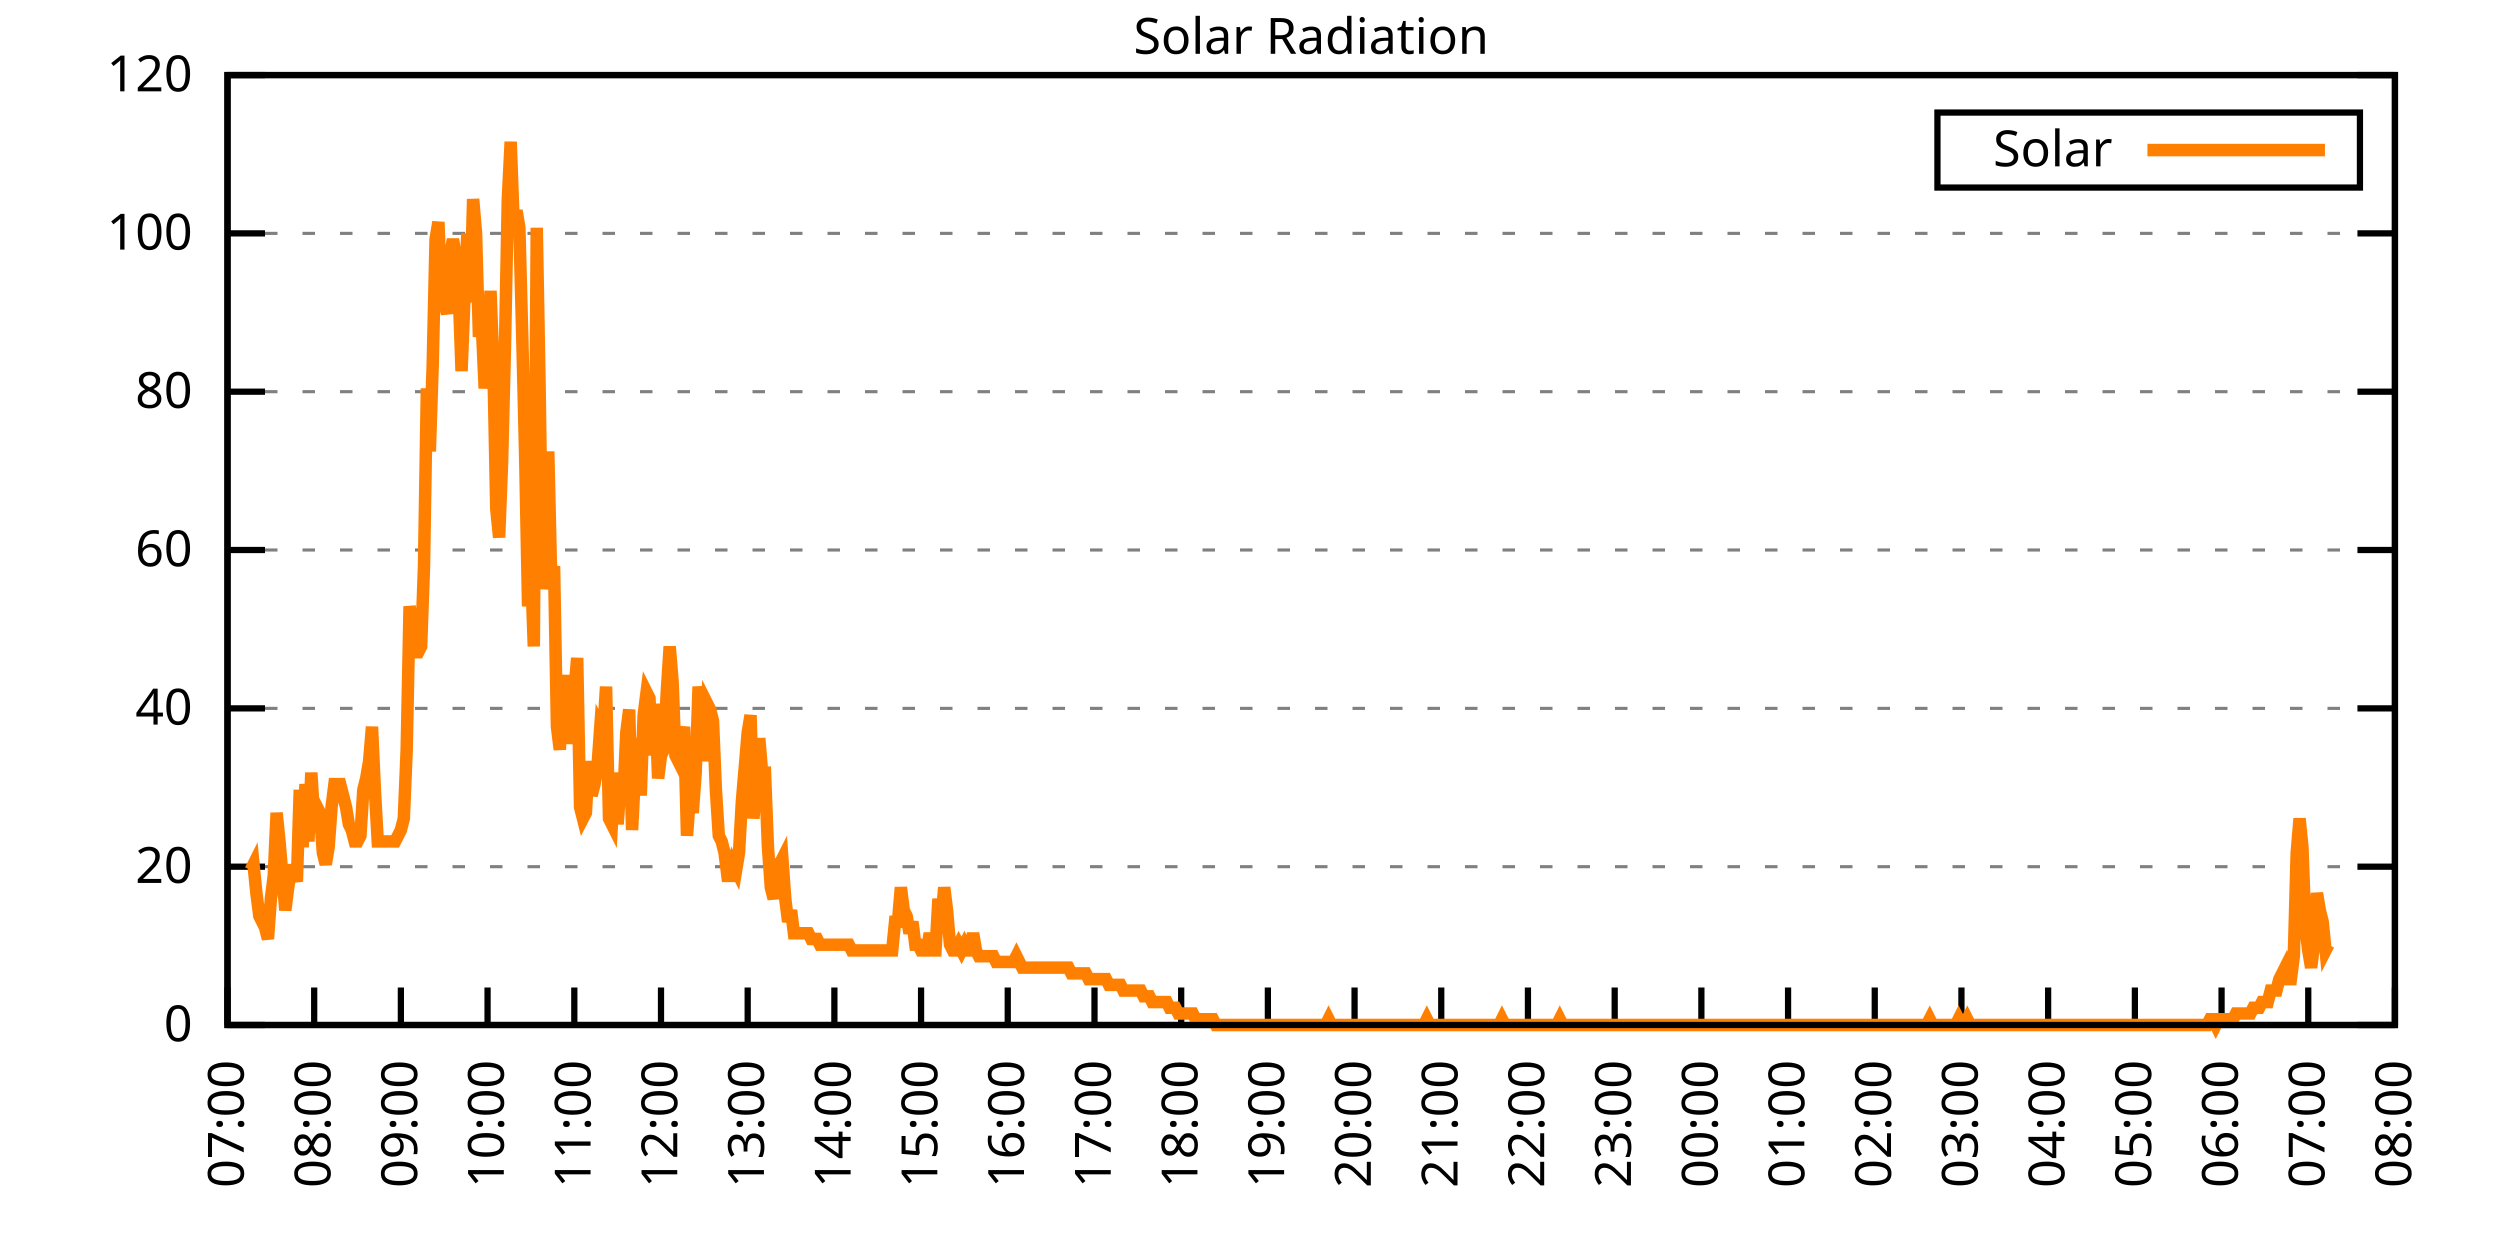
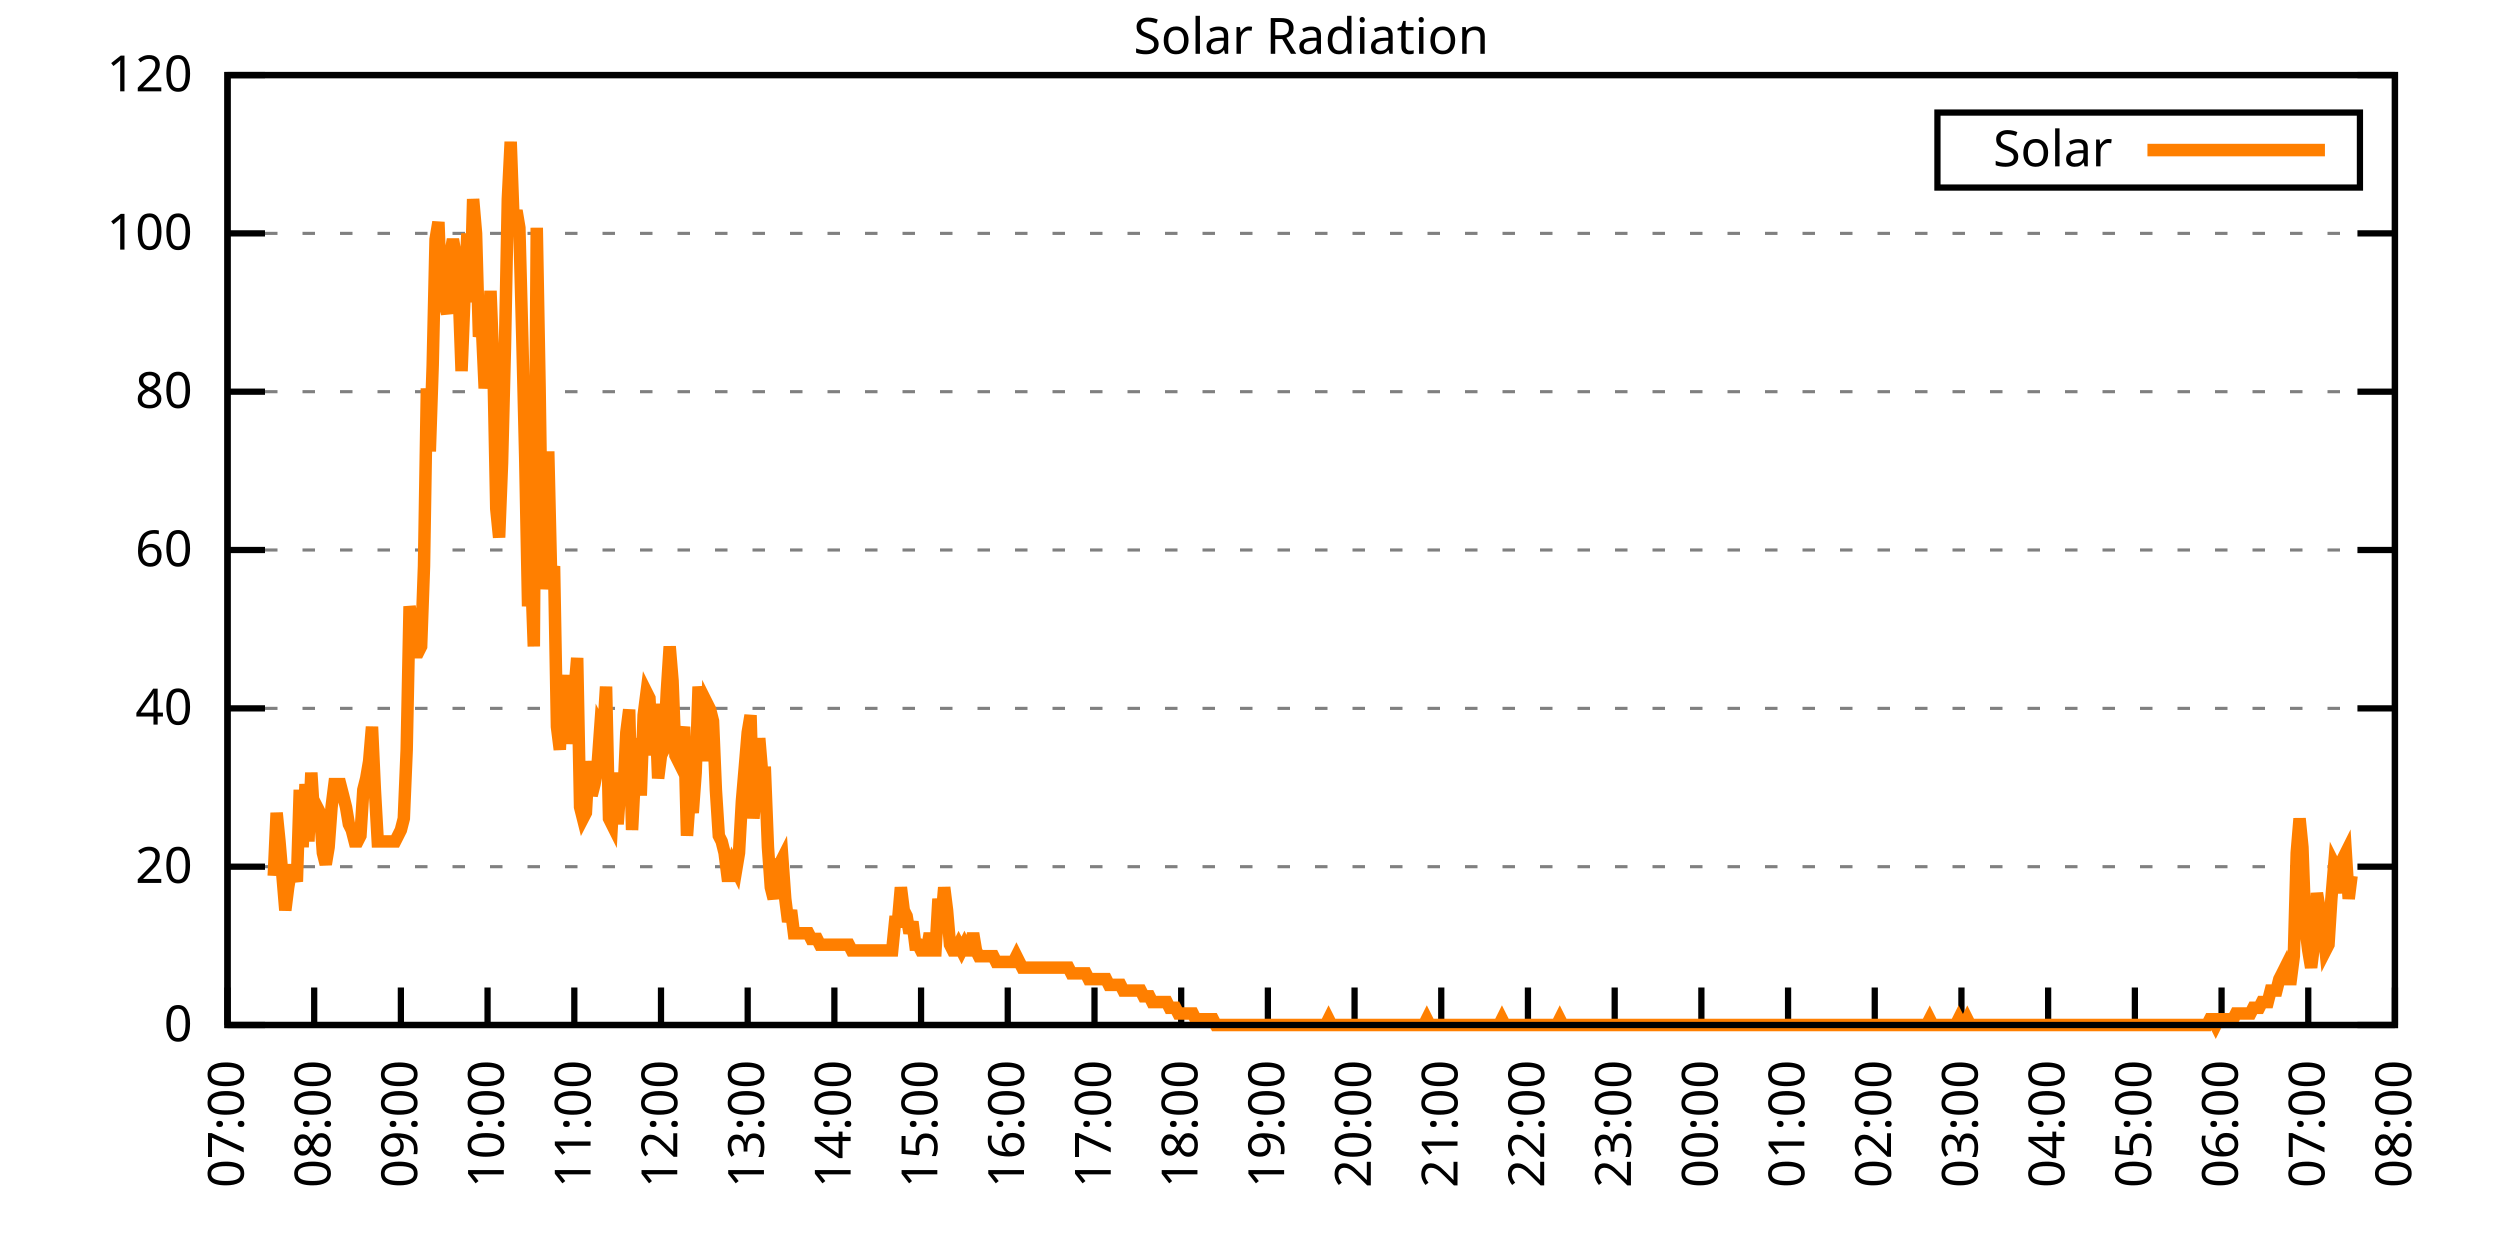
<svg xmlns="http://www.w3.org/2000/svg" xmlns:xlink="http://www.w3.org/1999/xlink" width="400" height="200" viewBox="0 0 400 200">
  <g id="gnuplot_canvas">
    <rect x="0" y="0" width="400" height="200" fill="none" />
    <defs>
      <circle id="gpDot" r="0.5" stroke-width="0.5" stroke="currentColor" />
      <path id="gpPt0" stroke-width="0.333" stroke="currentColor" d="M-1,0 h2 M0,-1 v2" />
      <path id="gpPt1" stroke-width="0.333" stroke="currentColor" d="M-1,-1 L1,1 M1,-1 L-1,1" />
      <path id="gpPt2" stroke-width="0.333" stroke="currentColor" d="M-1,0 L1,0 M0,-1 L0,1 M-1,-1 L1,1 M-1,1 L1,-1" />
      <rect id="gpPt3" stroke-width="0.333" stroke="currentColor" x="-1" y="-1" width="2" height="2" />
      <rect id="gpPt4" stroke-width="0.333" stroke="currentColor" fill="currentColor" x="-1" y="-1" width="2" height="2" />
      <circle id="gpPt5" stroke-width="0.333" stroke="currentColor" cx="0" cy="0" r="1" />
      <use xlink:href="#gpPt5" id="gpPt6" fill="currentColor" stroke="none" />
      <path id="gpPt7" stroke-width="0.333" stroke="currentColor" d="M0,-1.33 L-1.33,0.67 L1.33,0.67 z" />
      <use xlink:href="#gpPt7" id="gpPt8" fill="currentColor" stroke="none" />
      <use xlink:href="#gpPt7" id="gpPt9" stroke="currentColor" transform="rotate(180)" />
      <use xlink:href="#gpPt9" id="gpPt10" fill="currentColor" stroke="none" />
      <use xlink:href="#gpPt3" id="gpPt11" stroke="currentColor" transform="rotate(45)" />
      <use xlink:href="#gpPt11" id="gpPt12" fill="currentColor" stroke="none" />
      <path id="gpPt13" stroke-width="0.333" stroke="currentColor" d="M0,1.330 L1.265,0.411 L0.782,-1.067 L-0.782,-1.076 L-1.265,0.411 z" />
      <use xlink:href="#gpPt13" id="gpPt14" fill="currentColor" stroke="none" />
      <filter id="textbox" filterUnits="objectBoundingBox" x="0" y="0" height="1" width="1">
        <feFlood flood-color="white" flood-opacity="1" result="bgnd" />
        <feComposite in="SourceGraphic" in2="bgnd" operator="atop" />
      </filter>
      <filter id="greybox" filterUnits="objectBoundingBox" x="0" y="0" height="1" width="1">
        <feFlood flood-color="lightgrey" flood-opacity="1" result="grey" />
        <feComposite in="SourceGraphic" in2="grey" operator="atop" />
      </filter>
    </defs>
    <g fill="none" color="white" stroke="currentColor" stroke-width="1.00" stroke-linecap="butt" stroke-linejoin="miter">
</g>
    <g fill="none" color="black" stroke="currentColor" stroke-width="1.00" stroke-linecap="butt" stroke-linejoin="miter">
      <g stroke="none" shape-rendering="crispEdges">
        <polygon fill="rgb(255, 255, 255)" points="36.40,164.00 383.18,164.00 383.18,12.02 36.40,12.02 " />
      </g>
    </g>
    <g fill="none" color="black" stroke="currentColor" stroke-width="1.00" stroke-linecap="butt" stroke-linejoin="miter">
</g>
    <g fill="none" color="black" stroke="black" stroke-width="0.50" stroke-linecap="butt" stroke-linejoin="miter">
</g>
    <g fill="none" color="gray" stroke="currentColor" stroke-width="0.50" stroke-linecap="butt" stroke-linejoin="miter">
      <path stroke="gray" stroke-dasharray="2,4" class="gridline" d="M36.40,164.00 L383.19,164.00  " />
    </g>
    <g fill="none" color="gray" stroke="gray" stroke-width="1.00" stroke-linecap="butt" stroke-linejoin="miter">
</g>
    <g fill="none" color="black" stroke="currentColor" stroke-width="1.00" stroke-linecap="butt" stroke-linejoin="miter">
      <path stroke="black" d="M36.40,164.00 L42.40,164.00 M383.19,164.00 L377.19,164.00  " />
      <g transform="translate(30.80,166.60)" stroke="none" fill="black" font-family="Sans" font-size="8.00" text-anchor="end">
        <text>
          <tspan font-family="Sans"> 0</tspan>
        </text>
      </g>
    </g>
    <g fill="none" color="black" stroke="currentColor" stroke-width="1.00" stroke-linecap="butt" stroke-linejoin="miter">
</g>
    <g fill="none" color="black" stroke="black" stroke-width="0.50" stroke-linecap="butt" stroke-linejoin="miter">
</g>
    <g fill="none" color="gray" stroke="currentColor" stroke-width="0.50" stroke-linecap="butt" stroke-linejoin="miter">
      <path stroke="gray" stroke-dasharray="2,4" class="gridline" d="M36.40,138.67 L383.19,138.67  " />
    </g>
    <g fill="none" color="gray" stroke="gray" stroke-width="1.00" stroke-linecap="butt" stroke-linejoin="miter">
</g>
    <g fill="none" color="black" stroke="currentColor" stroke-width="1.00" stroke-linecap="butt" stroke-linejoin="miter">
      <path stroke="black" d="M36.40,138.67 L42.40,138.67 M383.19,138.67 L377.19,138.67  " />
      <g transform="translate(30.80,141.27)" stroke="none" fill="black" font-family="Sans" font-size="8.00" text-anchor="end">
        <text>
          <tspan font-family="Sans"> 20</tspan>
        </text>
      </g>
    </g>
    <g fill="none" color="black" stroke="currentColor" stroke-width="1.00" stroke-linecap="butt" stroke-linejoin="miter">
</g>
    <g fill="none" color="black" stroke="black" stroke-width="0.50" stroke-linecap="butt" stroke-linejoin="miter">
</g>
    <g fill="none" color="gray" stroke="currentColor" stroke-width="0.50" stroke-linecap="butt" stroke-linejoin="miter">
      <path stroke="gray" stroke-dasharray="2,4" class="gridline" d="M36.40,113.34 L383.19,113.34  " />
    </g>
    <g fill="none" color="gray" stroke="gray" stroke-width="1.00" stroke-linecap="butt" stroke-linejoin="miter">
</g>
    <g fill="none" color="black" stroke="currentColor" stroke-width="1.00" stroke-linecap="butt" stroke-linejoin="miter">
      <path stroke="black" d="M36.40,113.34 L42.40,113.34 M383.19,113.34 L377.19,113.34  " />
      <g transform="translate(30.80,115.94)" stroke="none" fill="black" font-family="Sans" font-size="8.00" text-anchor="end">
        <text>
          <tspan font-family="Sans"> 40</tspan>
        </text>
      </g>
    </g>
    <g fill="none" color="black" stroke="currentColor" stroke-width="1.00" stroke-linecap="butt" stroke-linejoin="miter">
</g>
    <g fill="none" color="black" stroke="black" stroke-width="0.50" stroke-linecap="butt" stroke-linejoin="miter">
</g>
    <g fill="none" color="gray" stroke="currentColor" stroke-width="0.50" stroke-linecap="butt" stroke-linejoin="miter">
      <path stroke="gray" stroke-dasharray="2,4" class="gridline" d="M36.40,88.00 L383.19,88.00  " />
    </g>
    <g fill="none" color="gray" stroke="gray" stroke-width="1.00" stroke-linecap="butt" stroke-linejoin="miter">
</g>
    <g fill="none" color="black" stroke="currentColor" stroke-width="1.00" stroke-linecap="butt" stroke-linejoin="miter">
      <path stroke="black" d="M36.40,88.00 L42.40,88.00 M383.19,88.00 L377.19,88.00  " />
      <g transform="translate(30.80,90.60)" stroke="none" fill="black" font-family="Sans" font-size="8.00" text-anchor="end">
        <text>
          <tspan font-family="Sans"> 60</tspan>
        </text>
      </g>
    </g>
    <g fill="none" color="black" stroke="currentColor" stroke-width="1.00" stroke-linecap="butt" stroke-linejoin="miter">
</g>
    <g fill="none" color="black" stroke="black" stroke-width="0.50" stroke-linecap="butt" stroke-linejoin="miter">
</g>
    <g fill="none" color="gray" stroke="currentColor" stroke-width="0.50" stroke-linecap="butt" stroke-linejoin="miter">
      <path stroke="gray" stroke-dasharray="2,4" class="gridline" d="M36.40,62.67 L383.19,62.67  " />
    </g>
    <g fill="none" color="gray" stroke="gray" stroke-width="1.00" stroke-linecap="butt" stroke-linejoin="miter">
</g>
    <g fill="none" color="black" stroke="currentColor" stroke-width="1.00" stroke-linecap="butt" stroke-linejoin="miter">
      <path stroke="black" d="M36.40,62.67 L42.40,62.67 M383.19,62.67 L377.19,62.67  " />
      <g transform="translate(30.80,65.27)" stroke="none" fill="black" font-family="Sans" font-size="8.00" text-anchor="end">
        <text>
          <tspan font-family="Sans"> 80</tspan>
        </text>
      </g>
    </g>
    <g fill="none" color="black" stroke="currentColor" stroke-width="1.00" stroke-linecap="butt" stroke-linejoin="miter">
</g>
    <g fill="none" color="black" stroke="black" stroke-width="0.50" stroke-linecap="butt" stroke-linejoin="miter">
</g>
    <g fill="none" color="gray" stroke="currentColor" stroke-width="0.50" stroke-linecap="butt" stroke-linejoin="miter">
      <path stroke="gray" stroke-dasharray="2,4" class="gridline" d="M36.40,37.34 L383.19,37.34  " />
    </g>
    <g fill="none" color="gray" stroke="gray" stroke-width="1.00" stroke-linecap="butt" stroke-linejoin="miter">
</g>
    <g fill="none" color="black" stroke="currentColor" stroke-width="1.00" stroke-linecap="butt" stroke-linejoin="miter">
      <path stroke="black" d="M36.40,37.34 L42.40,37.34 M383.19,37.34 L377.19,37.34  " />
      <g transform="translate(30.80,39.94)" stroke="none" fill="black" font-family="Sans" font-size="8.00" text-anchor="end">
        <text>
          <tspan font-family="Sans"> 100</tspan>
        </text>
      </g>
    </g>
    <g fill="none" color="black" stroke="currentColor" stroke-width="1.00" stroke-linecap="butt" stroke-linejoin="miter">
</g>
    <g fill="none" color="black" stroke="black" stroke-width="0.50" stroke-linecap="butt" stroke-linejoin="miter">
</g>
    <g fill="none" color="gray" stroke="currentColor" stroke-width="0.50" stroke-linecap="butt" stroke-linejoin="miter">
      <path stroke="gray" stroke-dasharray="2,4" class="gridline" d="M36.40,12.01 L383.19,12.01  " />
    </g>
    <g fill="none" color="gray" stroke="gray" stroke-width="1.00" stroke-linecap="butt" stroke-linejoin="miter">
</g>
    <g fill="none" color="black" stroke="currentColor" stroke-width="1.00" stroke-linecap="butt" stroke-linejoin="miter">
      <path stroke="black" d="M36.40,12.01 L42.40,12.01 M383.19,12.01 L377.19,12.01  " />
      <g transform="translate(30.80,14.61)" stroke="none" fill="black" font-family="Sans" font-size="8.00" text-anchor="end">
        <text>
          <tspan font-family="Sans"> 120</tspan>
        </text>
      </g>
    </g>
    <g fill="none" color="black" stroke="currentColor" stroke-width="1.00" stroke-linecap="butt" stroke-linejoin="miter">
      <path stroke="black" d="M36.40,164.00 L36.40,158.00  " />
      <g transform="translate(39.00,169.60) rotate(270.00)" stroke="none" fill="black" font-family="Sans" font-size="8.00" text-anchor="end">
        <text>
          <tspan font-family="Sans">07:00</tspan>
        </text>
      </g>
    </g>
    <g fill="none" color="black" stroke="currentColor" stroke-width="1.00" stroke-linecap="butt" stroke-linejoin="miter">
      <path stroke="black" d="M50.27,164.00 L50.27,158.00  " />
      <g transform="translate(52.87,169.60) rotate(270.00)" stroke="none" fill="black" font-family="Sans" font-size="8.00" text-anchor="end">
        <text>
          <tspan font-family="Sans">08:00</tspan>
        </text>
      </g>
    </g>
    <g fill="none" color="black" stroke="currentColor" stroke-width="1.00" stroke-linecap="butt" stroke-linejoin="miter">
      <path stroke="black" d="M64.14,164.00 L64.14,158.00  " />
      <g transform="translate(66.74,169.60) rotate(270.00)" stroke="none" fill="black" font-family="Sans" font-size="8.00" text-anchor="end">
        <text>
          <tspan font-family="Sans">09:00</tspan>
        </text>
      </g>
    </g>
    <g fill="none" color="black" stroke="currentColor" stroke-width="1.00" stroke-linecap="butt" stroke-linejoin="miter">
      <path stroke="black" d="M78.01,164.00 L78.01,158.00  " />
      <g transform="translate(80.61,169.60) rotate(270.00)" stroke="none" fill="black" font-family="Sans" font-size="8.00" text-anchor="end">
        <text>
          <tspan font-family="Sans">10:00</tspan>
        </text>
      </g>
    </g>
    <g fill="none" color="black" stroke="currentColor" stroke-width="1.00" stroke-linecap="butt" stroke-linejoin="miter">
      <path stroke="black" d="M91.89,164.00 L91.89,158.00  " />
      <g transform="translate(94.49,169.60) rotate(270.00)" stroke="none" fill="black" font-family="Sans" font-size="8.00" text-anchor="end">
        <text>
          <tspan font-family="Sans">11:00</tspan>
        </text>
      </g>
    </g>
    <g fill="none" color="black" stroke="currentColor" stroke-width="1.00" stroke-linecap="butt" stroke-linejoin="miter">
      <path stroke="black" d="M105.76,164.00 L105.76,158.00  " />
      <g transform="translate(108.36,169.60) rotate(270.00)" stroke="none" fill="black" font-family="Sans" font-size="8.00" text-anchor="end">
        <text>
          <tspan font-family="Sans">12:00</tspan>
        </text>
      </g>
    </g>
    <g fill="none" color="black" stroke="currentColor" stroke-width="1.00" stroke-linecap="butt" stroke-linejoin="miter">
      <path stroke="black" d="M119.63,164.00 L119.63,158.00  " />
      <g transform="translate(122.23,169.60) rotate(270.00)" stroke="none" fill="black" font-family="Sans" font-size="8.00" text-anchor="end">
        <text>
          <tspan font-family="Sans">13:00</tspan>
        </text>
      </g>
    </g>
    <g fill="none" color="black" stroke="currentColor" stroke-width="1.00" stroke-linecap="butt" stroke-linejoin="miter">
      <path stroke="black" d="M133.50,164.00 L133.50,158.00  " />
      <g transform="translate(136.10,169.60) rotate(270.00)" stroke="none" fill="black" font-family="Sans" font-size="8.00" text-anchor="end">
        <text>
          <tspan font-family="Sans">14:00</tspan>
        </text>
      </g>
    </g>
    <g fill="none" color="black" stroke="currentColor" stroke-width="1.00" stroke-linecap="butt" stroke-linejoin="miter">
      <path stroke="black" d="M147.37,164.00 L147.37,158.00  " />
      <g transform="translate(149.97,169.60) rotate(270.00)" stroke="none" fill="black" font-family="Sans" font-size="8.00" text-anchor="end">
        <text>
          <tspan font-family="Sans">15:00</tspan>
        </text>
      </g>
    </g>
    <g fill="none" color="black" stroke="currentColor" stroke-width="1.00" stroke-linecap="butt" stroke-linejoin="miter">
      <path stroke="black" d="M161.24,164.00 L161.24,158.00  " />
      <g transform="translate(163.84,169.60) rotate(270.00)" stroke="none" fill="black" font-family="Sans" font-size="8.00" text-anchor="end">
        <text>
          <tspan font-family="Sans">16:00</tspan>
        </text>
      </g>
    </g>
    <g fill="none" color="black" stroke="currentColor" stroke-width="1.00" stroke-linecap="butt" stroke-linejoin="miter">
      <path stroke="black" d="M175.12,164.00 L175.12,158.00  " />
      <g transform="translate(177.72,169.60) rotate(270.00)" stroke="none" fill="black" font-family="Sans" font-size="8.00" text-anchor="end">
        <text>
          <tspan font-family="Sans">17:00</tspan>
        </text>
      </g>
    </g>
    <g fill="none" color="black" stroke="currentColor" stroke-width="1.00" stroke-linecap="butt" stroke-linejoin="miter">
      <path stroke="black" d="M188.99,164.00 L188.99,158.00  " />
      <g transform="translate(191.59,169.60) rotate(270.00)" stroke="none" fill="black" font-family="Sans" font-size="8.00" text-anchor="end">
        <text>
          <tspan font-family="Sans">18:00</tspan>
        </text>
      </g>
    </g>
    <g fill="none" color="black" stroke="currentColor" stroke-width="1.00" stroke-linecap="butt" stroke-linejoin="miter">
      <path stroke="black" d="M202.86,164.00 L202.86,158.00  " />
      <g transform="translate(205.46,169.60) rotate(270.00)" stroke="none" fill="black" font-family="Sans" font-size="8.00" text-anchor="end">
        <text>
          <tspan font-family="Sans">19:00</tspan>
        </text>
      </g>
    </g>
    <g fill="none" color="black" stroke="currentColor" stroke-width="1.00" stroke-linecap="butt" stroke-linejoin="miter">
      <path stroke="black" d="M216.73,164.00 L216.73,158.00  " />
      <g transform="translate(219.33,169.60) rotate(270.00)" stroke="none" fill="black" font-family="Sans" font-size="8.00" text-anchor="end">
        <text>
          <tspan font-family="Sans">20:00</tspan>
        </text>
      </g>
    </g>
    <g fill="none" color="black" stroke="currentColor" stroke-width="1.00" stroke-linecap="butt" stroke-linejoin="miter">
      <path stroke="black" d="M230.60,164.00 L230.60,158.00  " />
      <g transform="translate(233.20,169.60) rotate(270.00)" stroke="none" fill="black" font-family="Sans" font-size="8.00" text-anchor="end">
        <text>
          <tspan font-family="Sans">21:00</tspan>
        </text>
      </g>
    </g>
    <g fill="none" color="black" stroke="currentColor" stroke-width="1.00" stroke-linecap="butt" stroke-linejoin="miter">
      <path stroke="black" d="M244.47,164.00 L244.47,158.00  " />
      <g transform="translate(247.07,169.60) rotate(270.00)" stroke="none" fill="black" font-family="Sans" font-size="8.00" text-anchor="end">
        <text>
          <tspan font-family="Sans">22:00</tspan>
        </text>
      </g>
    </g>
    <g fill="none" color="black" stroke="currentColor" stroke-width="1.00" stroke-linecap="butt" stroke-linejoin="miter">
      <path stroke="black" d="M258.35,164.00 L258.35,158.00  " />
      <g transform="translate(260.95,169.60) rotate(270.00)" stroke="none" fill="black" font-family="Sans" font-size="8.00" text-anchor="end">
        <text>
          <tspan font-family="Sans">23:00</tspan>
        </text>
      </g>
    </g>
    <g fill="none" color="black" stroke="currentColor" stroke-width="1.00" stroke-linecap="butt" stroke-linejoin="miter">
      <path stroke="black" d="M272.22,164.00 L272.22,158.00  " />
      <g transform="translate(274.82,169.60) rotate(270.00)" stroke="none" fill="black" font-family="Sans" font-size="8.00" text-anchor="end">
        <text>
          <tspan font-family="Sans">00:00</tspan>
        </text>
      </g>
    </g>
    <g fill="none" color="black" stroke="currentColor" stroke-width="1.00" stroke-linecap="butt" stroke-linejoin="miter">
      <path stroke="black" d="M286.09,164.00 L286.09,158.00  " />
      <g transform="translate(288.69,169.60) rotate(270.00)" stroke="none" fill="black" font-family="Sans" font-size="8.00" text-anchor="end">
        <text>
          <tspan font-family="Sans">01:00</tspan>
        </text>
      </g>
    </g>
    <g fill="none" color="black" stroke="currentColor" stroke-width="1.00" stroke-linecap="butt" stroke-linejoin="miter">
      <path stroke="black" d="M299.96,164.00 L299.96,158.00  " />
      <g transform="translate(302.56,169.60) rotate(270.00)" stroke="none" fill="black" font-family="Sans" font-size="8.00" text-anchor="end">
        <text>
          <tspan font-family="Sans">02:00</tspan>
        </text>
      </g>
    </g>
    <g fill="none" color="black" stroke="currentColor" stroke-width="1.00" stroke-linecap="butt" stroke-linejoin="miter">
      <path stroke="black" d="M313.83,164.00 L313.83,158.00  " />
      <g transform="translate(316.43,169.60) rotate(270.00)" stroke="none" fill="black" font-family="Sans" font-size="8.00" text-anchor="end">
        <text>
          <tspan font-family="Sans">03:00</tspan>
        </text>
      </g>
    </g>
    <g fill="none" color="black" stroke="currentColor" stroke-width="1.00" stroke-linecap="butt" stroke-linejoin="miter">
      <path stroke="black" d="M327.70,164.00 L327.70,158.00  " />
      <g transform="translate(330.30,169.60) rotate(270.00)" stroke="none" fill="black" font-family="Sans" font-size="8.00" text-anchor="end">
        <text>
          <tspan font-family="Sans">04:00</tspan>
        </text>
      </g>
    </g>
    <g fill="none" color="black" stroke="currentColor" stroke-width="1.00" stroke-linecap="butt" stroke-linejoin="miter">
      <path stroke="black" d="M341.58,164.00 L341.58,158.00  " />
      <g transform="translate(344.18,169.60) rotate(270.00)" stroke="none" fill="black" font-family="Sans" font-size="8.00" text-anchor="end">
        <text>
          <tspan font-family="Sans">05:00</tspan>
        </text>
      </g>
    </g>
    <g fill="none" color="black" stroke="currentColor" stroke-width="1.00" stroke-linecap="butt" stroke-linejoin="miter">
      <path stroke="black" d="M355.45,164.00 L355.45,158.00  " />
      <g transform="translate(358.05,169.60) rotate(270.00)" stroke="none" fill="black" font-family="Sans" font-size="8.00" text-anchor="end">
        <text>
          <tspan font-family="Sans">06:00</tspan>
        </text>
      </g>
    </g>
    <g fill="none" color="black" stroke="currentColor" stroke-width="1.00" stroke-linecap="butt" stroke-linejoin="miter">
      <path stroke="black" d="M369.32,164.00 L369.32,158.00  " />
      <g transform="translate(371.92,169.60) rotate(270.00)" stroke="none" fill="black" font-family="Sans" font-size="8.00" text-anchor="end">
        <text>
          <tspan font-family="Sans">07:00</tspan>
        </text>
      </g>
    </g>
    <g fill="none" color="black" stroke="currentColor" stroke-width="1.00" stroke-linecap="butt" stroke-linejoin="miter">
      <path stroke="black" d="M383.19,164.00 L383.19,158.00  " />
      <g transform="translate(385.79,169.60) rotate(270.00)" stroke="none" fill="black" font-family="Sans" font-size="8.00" text-anchor="end">
        <text>
          <tspan font-family="Sans">08:00</tspan>
        </text>
      </g>
    </g>
    <g fill="none" color="black" stroke="currentColor" stroke-width="1.00" stroke-linecap="butt" stroke-linejoin="miter">
</g>
    <g fill="none" color="black" stroke="currentColor" stroke-width="1.00" stroke-linecap="butt" stroke-linejoin="miter">
      <path stroke="black" d="M36.40,12.01 L36.40,164.00 L383.19,164.00 L383.19,12.01 L36.40,12.01 Z  " />
    </g>
    <g fill="none" color="black" stroke="currentColor" stroke-width="1.00" stroke-linecap="butt" stroke-linejoin="miter">
</g>
    <g fill="none" color="black" stroke="currentColor" stroke-width="1.00" stroke-linecap="butt" stroke-linejoin="miter">
      <path stroke="black" d="M309.99,30.01 L309.99,18.01 L377.59,18.01 L377.59,30.01 L309.99,30.01 Z  " />
    </g>
    <g id="Solar_Radiation_plot_1">
      <g fill="none" color="white" stroke="black" stroke-width="2.00" stroke-linecap="butt" stroke-linejoin="miter">
</g>
      <g fill="none" color="black" stroke="currentColor" stroke-width="2.00" stroke-linecap="butt" stroke-linejoin="miter">
        <g transform="translate(337.99,26.61)" stroke="none" fill="black" font-family="Sans" font-size="8.00" text-anchor="end">
          <text>
            <tspan font-family="Sans">Solar</tspan>
          </text>
        </g>
      </g>
      <g fill="none" color="black" stroke="currentColor" stroke-width="2.00" stroke-linecap="butt" stroke-linejoin="miter">
-         <path stroke="rgb(255, 127,   0)" d="M343.59,24.01 L371.99,24.01 M40.10,139.22 L40.56,138.30 L41.02,142.89 L41.49,146.56 L41.95,147.48 L42.41,148.40   L42.87,150.23 L43.34,143.81 L43.80,140.14 L44.26,130.05 L44.72,134.63 L45.19,140.14 L45.65,145.65 L46.11,141.98   L46.57,139.22 L47.03,139.22 L47.50,141.06 L47.96,126.37 L48.42,135.55 L48.88,125.46 L49.35,134.63 L49.81,123.62   L50.27,130.96 L50.73,129.13 L51.20,130.05 L51.66,136.47 L52.12,138.30 L52.58,135.55 L53.05,129.13 L53.51,125.46   L53.97,125.46 L54.43,125.46 L54.90,127.29 L55.36,129.13 L55.82,131.88 L56.28,132.80 L56.75,134.63 L57.21,134.63   L57.67,133.72 L58.13,126.37 L58.59,124.54 L59.06,121.79 L59.52,116.28 L59.98,126.37 L60.44,134.63 L60.91,134.63   L61.37,134.63 L61.83,134.63 L62.29,134.63 L62.76,134.63 L63.22,134.63 L63.68,133.72 L64.14,132.80 L64.61,130.96   L65.07,119.95 L65.53,97.01 L65.99,99.76 L66.46,104.35 L66.92,104.35 L67.38,103.43 L67.84,90.59 L68.30,62.14   L68.77,72.23 L69.23,58.47 L69.69,38.28 L70.15,35.52 L70.62,48.37 L71.08,48.37 L71.54,50.21 L72.00,41.03   L72.47,38.28 L72.93,41.03 L73.39,46.54 L73.85,59.38 L74.32,47.45 L74.78,37.36 L75.24,48.37 L75.70,31.85   L76.17,37.36 L76.63,53.88 L77.09,52.04 L77.55,62.14 L78.01,57.55 L78.48,46.54 L78.94,58.47 L79.40,81.41   L79.86,86.00 L80.33,74.07 L80.79,55.71 L81.25,31.85 L81.71,22.68 L82.18,35.52 L82.64,33.69 L83.10,36.44   L83.56,53.88 L84.03,73.15 L84.49,97.01 L84.95,90.59 L85.41,103.43 L85.88,36.44 L86.34,62.14 L86.80,94.26   L87.26,88.75 L87.72,72.23 L88.19,92.42 L88.65,90.59 L89.11,116.28 L89.57,119.95 L90.04,108.94 L90.50,113.53   L90.96,108.02 L91.42,119.03 L91.89,110.77 L92.35,105.27 L92.81,129.13 L93.27,130.96 L93.74,130.05 L94.20,121.79   L94.66,127.29 L95.12,125.46 L95.59,122.70 L96.05,116.28 L96.51,117.20 L96.97,109.86 L97.44,130.96 L97.90,131.88   L98.36,123.62 L98.82,131.88 L99.28,125.46 L99.75,127.29 L100.21,117.20 L100.67,113.53 L101.13,132.80 L101.60,123.62   L102.06,118.12 L102.52,127.29 L102.98,114.44 L103.45,110.77 L103.91,111.69 L104.37,120.87 L104.83,112.61 L105.30,124.54   L105.76,120.87 L106.22,119.95 L106.68,110.77 L107.15,103.43 L107.61,108.94 L108.07,120.87 L108.53,121.79 L108.99,119.03   L109.46,116.28 L109.92,133.72 L110.38,127.29 L110.84,130.05 L111.31,123.62 L111.77,109.86 L112.23,113.53 L112.69,121.79   L113.16,112.61 L113.62,113.53 L114.08,115.36 L114.54,126.37 L115.01,133.72 L115.47,134.63 L115.93,136.47 L116.39,140.14   L116.86,140.14 L117.32,138.30 L117.78,139.22 L118.24,136.47 L118.70,128.21 L119.17,122.70 L119.63,117.20 L120.09,114.44   L120.55,130.96 L121.02,125.46 L121.48,118.12 L121.94,123.62 L122.40,123.62 L122.87,135.55 L123.33,141.98 L123.79,143.81   L124.25,138.30 L124.72,138.30 L125.18,137.39 L125.64,143.81 L126.10,147.48 L126.57,145.65 L127.03,149.32 L127.49,149.32   L127.95,149.32 L128.41,149.32 L128.88,149.32 L129.34,149.32 L129.80,150.23 L130.26,150.23 L130.73,150.23 L131.19,151.15   L131.65,151.15 L132.11,151.15 L132.58,151.15 L133.04,151.15 L133.50,151.15 L133.96,151.15 L134.43,151.15 L134.89,151.15   L135.35,151.15 L135.81,151.15 L136.28,152.07 L136.74,152.07 L137.20,152.07 L137.66,152.07 L138.13,152.07 L138.59,152.07   L139.05,152.07 L139.51,152.07 L139.97,152.07 L140.44,152.07 L140.90,152.07 L141.36,152.07 L141.82,152.07 L142.29,152.07   L142.75,152.07 L143.21,147.48 L143.67,147.48 L144.14,141.98 L144.60,145.65 L145.06,146.56 L145.52,149.32 L145.99,147.48   L146.45,151.15 L146.91,151.15 L147.37,152.07 L147.84,152.07 L148.30,152.07 L148.76,149.32 L149.22,152.07 L149.68,152.07   L150.15,143.81 L150.61,147.48 L151.07,141.98 L151.53,145.65 L152.00,151.15 L152.46,152.07 L152.92,152.07 L153.38,151.15   L153.85,152.07 L154.31,151.15 L154.77,152.07 L155.23,152.07 L155.70,149.32 L156.16,152.07 L156.62,152.99 L157.08,152.99   L157.55,152.99 L158.01,152.99 L158.47,152.99 L158.93,152.99 L159.39,153.91 L159.86,153.91 L160.32,153.91 L160.78,153.91   L161.24,153.91 L161.71,153.91 L162.17,153.91 L162.63,152.99 L163.09,153.91 L163.56,154.82 L164.02,154.82 L164.48,154.82   L164.94,154.82 L165.41,154.82 L165.87,154.82 L166.33,154.82 L166.79,154.82 L167.26,154.82 L167.72,154.82 L168.18,154.82   L168.64,154.82 L169.10,154.82 L169.57,154.82 L170.03,154.82 L170.49,154.82 L170.95,154.82 L171.42,155.74 L171.88,155.74   L172.34,155.74 L172.80,155.74 L173.27,155.74 L173.73,155.74 L174.19,156.66 L174.65,156.66 L175.12,156.66 L175.58,156.66   L176.04,156.66 L176.50,156.66 L176.97,156.66 L177.43,157.58 L177.89,157.58 L178.35,157.58 L178.82,157.58 L179.28,157.58   L179.74,158.49 L180.20,158.49 L180.66,158.49 L181.13,158.49 L181.59,158.49 L182.05,158.49 L182.51,158.49 L182.98,159.41   L183.44,159.41 L183.90,159.41 L184.36,160.33 L184.83,160.33 L185.29,160.33 L185.75,160.33 L186.21,160.33 L186.68,160.33   L187.14,161.25 L187.60,161.25 L188.06,161.25 L188.53,162.16 L188.99,162.16 L189.45,162.16 L189.91,162.16 L190.37,162.16   L190.84,162.16 L191.30,163.08 L191.76,163.08 L192.22,163.08 L192.69,163.08 L193.15,163.08 L193.61,163.08 L194.07,163.08   L194.54,164.00 L195.00,164.00 L195.46,164.00 L195.92,164.00 L196.39,164.00 L196.85,164.00 L197.31,164.00 L197.77,164.00   L198.24,164.00 L198.70,164.00 L199.16,164.00 L199.62,164.00 L200.08,164.00 L200.55,164.00 L201.01,164.00 L201.47,164.00   L201.93,164.00 L202.40,164.00 L202.86,164.00 L203.32,164.00 L203.78,164.00 L204.25,164.00 L204.71,164.00 L205.17,164.00   L205.63,164.00 L206.10,164.00 L206.56,164.00 L207.02,164.00 L207.48,164.00 L207.95,164.00 L208.41,164.00 L208.87,164.00   L209.33,164.00 L209.80,164.00 L210.26,164.00 L210.72,164.00 L211.18,164.00 L211.64,164.00 L212.11,164.00 L212.57,163.08   L213.03,164.00 L213.49,164.00 L213.96,164.00 L214.42,164.00 L214.88,164.00 L215.34,164.00 L215.81,164.00 L216.27,164.00   L216.73,164.00 L217.19,164.00 L217.66,164.00 L218.12,164.00 L218.58,164.00 L219.04,164.00 L219.51,164.00 L219.97,164.00   L220.43,164.00 L220.89,164.00 L221.35,164.00 L221.82,164.00 L222.28,164.00 L222.74,164.00 L223.20,164.00 L223.67,164.00   L224.13,164.00 L224.59,164.00 L225.05,164.00 L225.52,164.00 L225.98,164.00 L226.44,164.00 L226.90,164.00 L227.37,164.00   L227.83,164.00 L228.29,163.08 L228.75,164.00 L229.22,164.00 L229.68,164.00 L230.14,164.00 L230.60,164.00 L231.06,164.00   L231.53,164.00 L231.99,164.00 L232.45,164.00 L232.91,164.00 L233.38,164.00 L233.84,164.00 L234.30,164.00 L234.76,164.00   L235.23,164.00 L235.69,164.00 L236.15,164.00 L236.61,164.00 L237.08,164.00 L237.54,164.00 L238.00,164.00 L238.46,164.00   L238.93,164.00 L239.39,164.00 L239.85,164.00 L240.31,163.08 L240.77,164.00 L241.24,164.00 L241.70,164.00 L242.16,164.00   L242.62,164.00 L243.09,164.00 L243.55,164.00 L244.01,164.00 L244.47,164.00 L244.94,164.00 L245.40,164.00 L245.86,164.00   L246.32,164.00 L246.79,164.00 L247.25,164.00 L247.71,164.00 L248.17,164.00 L248.64,164.00 L249.10,164.00 L249.56,163.08   L250.02,164.00 L250.49,164.00 L250.95,164.00 L251.41,164.00 L251.87,164.00 L252.33,164.00 L252.80,164.00 L253.26,164.00   L253.72,164.00 L254.18,164.00 L254.65,164.00 L255.11,164.00 L255.57,164.00 L256.03,164.00 L256.50,164.00 L256.96,164.00   L257.42,164.00 L257.88,164.00 L258.35,164.00 L258.81,164.00 L259.27,164.00 L259.73,164.00 L260.20,164.00 L260.66,164.00   L261.12,164.00 L261.58,164.00 L262.04,164.00 L262.51,164.00 L262.97,164.00 L263.43,164.00 L263.89,164.00 L264.36,164.00   L264.82,164.00 L265.28,164.00 L265.74,164.00 L266.21,164.00 L266.67,164.00 L267.13,164.00 L267.59,164.00 L268.06,164.00   L268.52,164.00 L268.98,164.00 L269.44,164.00 L269.91,164.00 L270.37,164.00 L270.83,164.00 L271.29,164.00 L271.75,164.00   L272.22,164.00 L272.68,164.00 L273.14,164.00 L273.60,164.00 L274.07,164.00 L274.53,164.00 L274.99,164.00 L275.45,164.00   L275.92,164.00 L276.38,164.00 L276.84,164.00 L277.30,164.00 L277.77,164.00 L278.23,164.00 L278.69,164.00 L279.15,164.00   L279.62,164.00 L280.08,164.00 L280.54,164.00 L281.00,164.00 L281.46,164.00 L281.93,164.00 L282.39,164.00 L282.85,164.00   L283.31,164.00 L283.78,164.00 L284.24,164.00 L284.70,164.00 L285.16,164.00 L285.63,164.00 L286.09,164.00 L286.55,164.00   L287.01,164.00 L287.48,164.00 L287.94,164.00 L288.40,164.00 L288.86,164.00 L289.33,164.00 L289.79,164.00 L290.25,164.00   L290.71,164.00 L291.18,164.00 L291.64,164.00 L292.10,164.00 L292.56,164.00 L293.02,164.00 L293.49,164.00 L293.95,164.00   L294.41,164.00 L294.87,164.00 L295.34,164.00 L295.80,164.00 L296.26,164.00 L296.72,164.00 L297.19,164.00 L297.65,164.00   L298.11,164.00 L298.57,164.00 L299.04,164.00 L299.50,164.00 L299.96,164.00 L300.42,164.00 L300.89,164.00 L301.35,164.00   L301.81,164.00 L302.27,164.00 L302.73,164.00 L303.20,164.00 L303.66,164.00 L304.12,164.00 L304.58,164.00 L305.05,164.00   L305.51,164.00 L305.97,164.00 L306.43,164.00 L306.90,164.00 L307.36,164.00 L307.82,164.00 L308.28,164.00 L308.75,163.08   L309.21,164.00 L309.67,164.00 L310.13,164.00 L310.60,164.00 L311.06,164.00 L311.52,164.00 L311.98,164.00 L312.44,164.00   L312.91,164.00 L313.37,163.08 L313.83,164.00 L314.29,164.00 L314.76,163.08 L315.22,164.00 L315.68,164.00 L316.14,164.00   L316.61,164.00 L317.07,164.00 L317.53,164.00 L317.99,164.00 L318.46,164.00 L318.92,164.00 L319.38,164.00 L319.84,164.00   L320.31,164.00 L320.77,164.00 L321.23,164.00 L321.69,164.00 L322.15,164.00 L322.62,164.00 L323.08,164.00 L323.54,164.00   L324.00,164.00 L324.47,164.00 L324.93,164.00 L325.39,164.00 L325.85,164.00 L326.32,164.00 L326.78,164.00 L327.24,164.00   L327.70,164.00 L328.17,164.00 L328.63,164.00 L329.09,164.00 L329.55,164.00 L330.02,164.00 L330.48,164.00 L330.94,164.00   L331.40,164.00 L331.87,164.00 L332.33,164.00 L332.79,164.00 L333.25,164.00 L333.71,164.00 L334.18,164.00 L334.64,164.00   L335.10,164.00 L335.56,164.00 L336.03,164.00 L336.49,164.00 L336.95,164.00 L337.41,164.00 L337.88,164.00 L338.34,164.00   L338.80,164.00 L339.26,164.00 L339.73,164.00 L340.19,164.00 L340.65,164.00 L341.11,164.00 L341.58,164.00 L342.04,164.00   L342.50,164.00 L342.96,164.00 L343.42,164.00 L343.89,164.00 L344.35,164.00 L344.81,164.00 L345.27,164.00 L345.74,164.00   L346.20,164.00 L346.66,164.00 L347.12,164.00 L347.59,164.00 L348.05,164.00 L348.51,164.00 L348.97,164.00 L349.44,164.00   L349.90,164.00 L350.36,164.00 L350.82,164.00 L351.29,164.00 L351.75,164.00 L352.21,164.00 L352.67,164.00 L353.13,164.00   L353.60,163.08 L354.06,163.08 L354.52,164.00 L354.98,163.08 L355.45,163.08 L355.91,163.08 L356.37,163.08 L356.83,163.08   L357.30,163.08 L357.76,162.16 L358.22,162.16 L358.68,162.16 L359.15,162.16 L359.61,162.16 L360.07,162.16 L360.53,161.25   L361.00,161.25 L361.46,161.25 L361.92,160.33 L362.38,160.33 L362.84,160.33 L363.31,158.49 L363.77,158.49 L364.23,158.49   L364.69,156.66 L365.16,155.74 L365.62,154.82 L366.08,156.66 L366.54,156.66 L367.01,152.99 L367.47,136.47 L367.93,130.96   L368.39,135.55 L368.86,148.40 L369.32,152.07 L369.78,154.82 L370.24,151.15 L370.71,142.89 L371.17,145.65 L371.63,147.48   L372.09,152.07 L372.56,151.15  " />
+         <path stroke="rgb(255, 127,   0)" d="M343.59,24.01 L371.99,24.01 M43.80,140.14 L44.26,130.05 L44.72,134.63 L45.19,140.14 L45.65,145.65 L46.11,141.98   L46.57,139.22 L47.03,139.22 L47.50,141.06 L47.96,126.37 L48.42,135.55 L48.88,125.46 L49.35,134.63 L49.81,123.62   L50.27,130.96 L50.73,129.13 L51.20,130.05 L51.66,136.47 L52.12,138.30 L52.58,135.55 L53.05,129.13 L53.51,125.46   L53.97,125.46 L54.43,125.46 L54.90,127.29 L55.36,129.13 L55.82,131.88 L56.28,132.80 L56.75,134.63 L57.21,134.63   L57.67,133.72 L58.13,126.37 L58.59,124.54 L59.06,121.79 L59.52,116.28 L59.98,126.37 L60.44,134.63 L60.91,134.63   L61.37,134.63 L61.83,134.63 L62.29,134.63 L62.76,134.63 L63.22,134.63 L63.68,133.72 L64.14,132.80 L64.61,130.96   L65.07,119.95 L65.53,97.01 L65.99,99.76 L66.46,104.35 L66.92,104.35 L67.38,103.43 L67.84,90.59 L68.30,62.14   L68.77,72.23 L69.23,58.47 L69.69,38.28 L70.15,35.52 L70.62,48.37 L71.08,48.37 L71.54,50.21 L72.00,41.03   L72.47,38.28 L72.93,41.03 L73.39,46.54 L73.85,59.38 L74.32,47.45 L74.78,37.36 L75.24,48.37 L75.70,31.85   L76.17,37.36 L76.63,53.88 L77.09,52.04 L77.55,62.14 L78.01,57.55 L78.48,46.54 L78.94,58.47 L79.40,81.41   L79.86,86.00 L80.33,74.07 L80.79,55.71 L81.25,31.85 L81.71,22.68 L82.18,35.52 L82.64,33.69 L83.10,36.44   L83.56,53.88 L84.03,73.15 L84.49,97.01 L84.95,90.59 L85.41,103.43 L85.88,36.44 L86.34,62.14 L86.80,94.26   L87.26,88.75 L87.72,72.23 L88.19,92.42 L88.65,90.59 L89.11,116.28 L89.57,119.95 L90.04,108.94 L90.50,113.53   L90.96,108.02 L91.42,119.03 L91.89,110.77 L92.35,105.27 L92.81,129.13 L93.27,130.96 L93.74,130.05 L94.20,121.79   L94.66,127.29 L95.12,125.46 L95.59,122.70 L96.05,116.28 L96.51,117.20 L96.97,109.86 L97.44,130.96 L97.90,131.88   L98.36,123.62 L98.82,131.88 L99.28,125.46 L99.75,127.29 L100.21,117.20 L100.67,113.53 L101.13,132.80 L101.60,123.62   L102.06,118.12 L102.52,127.29 L102.98,114.44 L103.45,110.77 L103.91,111.69 L104.37,120.87 L104.83,112.61 L105.30,124.54   L105.76,120.87 L106.22,119.95 L106.68,110.77 L107.15,103.43 L107.61,108.94 L108.07,120.87 L108.53,121.79 L108.99,119.03   L109.46,116.28 L109.92,133.72 L110.38,127.29 L110.84,130.05 L111.31,123.62 L111.77,109.86 L112.23,113.53 L112.69,121.79   L113.16,112.61 L113.62,113.53 L114.08,115.36 L114.54,126.37 L115.01,133.72 L115.47,134.63 L115.93,136.47 L116.39,140.14   L116.86,140.14 L117.32,138.30 L117.78,139.22 L118.24,136.47 L118.70,128.21 L119.17,122.70 L119.63,117.20 L120.09,114.44   L120.55,130.96 L121.02,125.46 L121.48,118.12 L121.94,123.62 L122.40,123.62 L122.87,135.55 L123.33,141.98 L123.79,143.81   L124.25,138.30 L124.72,138.30 L125.18,137.39 L125.64,143.81 L126.10,147.48 L126.57,145.65 L127.03,149.32 L127.49,149.32   L127.95,149.32 L128.41,149.32 L128.88,149.32 L129.34,149.32 L129.80,150.23 L130.26,150.23 L130.73,150.23 L131.19,151.15   L131.65,151.15 L132.11,151.15 L132.58,151.15 L133.04,151.15 L133.50,151.15 L133.96,151.15 L134.43,151.15 L134.89,151.15   L135.35,151.15 L135.81,151.15 L136.28,152.07 L136.74,152.07 L137.20,152.07 L137.66,152.07 L138.13,152.07 L138.59,152.07   L139.05,152.07 L139.51,152.07 L139.97,152.07 L140.44,152.07 L140.90,152.07 L141.36,152.07 L141.82,152.07 L142.29,152.07   L142.75,152.07 L143.21,147.48 L143.67,147.48 L144.14,141.98 L144.60,145.65 L145.06,146.56 L145.52,149.32 L145.99,147.48   L146.45,151.15 L146.91,151.15 L147.37,152.07 L147.84,152.07 L148.30,152.07 L148.76,149.32 L149.22,152.07 L149.68,152.07   L150.15,143.81 L150.61,147.48 L151.07,141.98 L151.53,145.65 L152.00,151.15 L152.46,152.07 L152.92,152.07 L153.38,151.15   L153.85,152.07 L154.31,151.15 L154.77,152.07 L155.23,152.07 L155.70,149.32 L156.16,152.07 L156.62,152.99 L157.08,152.99   L157.55,152.99 L158.01,152.99 L158.47,152.99 L158.93,152.99 L159.39,153.91 L159.86,153.91 L160.32,153.91 L160.78,153.91   L161.24,153.91 L161.71,153.91 L162.17,153.91 L162.63,152.99 L163.09,153.91 L163.56,154.82 L164.02,154.82 L164.48,154.82   L164.94,154.82 L165.41,154.82 L165.87,154.82 L166.33,154.82 L166.79,154.82 L167.26,154.82 L167.72,154.82 L168.18,154.82   L168.64,154.82 L169.10,154.82 L169.57,154.82 L170.03,154.82 L170.49,154.82 L170.95,154.82 L171.42,155.74 L171.88,155.74   L172.34,155.74 L172.80,155.74 L173.27,155.74 L173.73,155.74 L174.19,156.66 L174.65,156.66 L175.12,156.66 L175.58,156.66   L176.04,156.66 L176.50,156.66 L176.97,156.66 L177.43,157.58 L177.89,157.58 L178.35,157.58 L178.82,157.58 L179.28,157.58   L179.74,158.49 L180.20,158.49 L180.66,158.49 L181.13,158.49 L181.59,158.49 L182.05,158.49 L182.51,158.49 L182.98,159.41   L183.44,159.41 L183.90,159.41 L184.36,160.33 L184.83,160.33 L185.29,160.33 L185.75,160.33 L186.21,160.33 L186.68,160.33   L187.14,161.25 L187.60,161.25 L188.06,161.25 L188.53,162.16 L188.99,162.16 L189.45,162.16 L189.91,162.16 L190.37,162.16   L190.84,162.16 L191.30,163.08 L191.76,163.08 L192.22,163.08 L192.69,163.08 L193.15,163.08 L193.61,163.08 L194.07,163.08   L194.54,164.00 L195.00,164.00 L195.46,164.00 L195.92,164.00 L196.39,164.00 L196.85,164.00 L197.31,164.00 L197.77,164.00   L198.24,164.00 L198.70,164.00 L199.16,164.00 L199.62,164.00 L200.08,164.00 L200.55,164.00 L201.01,164.00 L201.47,164.00   L201.93,164.00 L202.40,164.00 L202.86,164.00 L203.32,164.00 L203.78,164.00 L204.25,164.00 L204.71,164.00 L205.17,164.00   L205.63,164.00 L206.10,164.00 L206.56,164.00 L207.02,164.00 L207.48,164.00 L207.95,164.00 L208.41,164.00 L208.87,164.00   L209.33,164.00 L209.80,164.00 L210.26,164.00 L210.72,164.00 L211.18,164.00 L211.64,164.00 L212.11,164.00 L212.57,163.08   L213.03,164.00 L213.49,164.00 L213.96,164.00 L214.42,164.00 L214.88,164.00 L215.34,164.00 L215.81,164.00 L216.27,164.00   L216.73,164.00 L217.19,164.00 L217.66,164.00 L218.12,164.00 L218.58,164.00 L219.04,164.00 L219.51,164.00 L219.97,164.00   L220.43,164.00 L220.89,164.00 L221.35,164.00 L221.82,164.00 L222.28,164.00 L222.74,164.00 L223.20,164.00 L223.67,164.00   L224.13,164.00 L224.59,164.00 L225.05,164.00 L225.52,164.00 L225.98,164.00 L226.44,164.00 L226.90,164.00 L227.37,164.00   L227.83,164.00 L228.29,163.08 L228.75,164.00 L229.22,164.00 L229.68,164.00 L230.14,164.00 L230.60,164.00 L231.06,164.00   L231.53,164.00 L231.99,164.00 L232.45,164.00 L232.91,164.00 L233.38,164.00 L233.84,164.00 L234.30,164.00 L234.76,164.00   L235.23,164.00 L235.69,164.00 L236.15,164.00 L236.61,164.00 L237.08,164.00 L237.54,164.00 L238.00,164.00 L238.46,164.00   L238.93,164.00 L239.39,164.00 L239.85,164.00 L240.31,163.08 L240.77,164.00 L241.24,164.00 L241.70,164.00 L242.16,164.00   L242.62,164.00 L243.09,164.00 L243.55,164.00 L244.01,164.00 L244.47,164.00 L244.94,164.00 L245.40,164.00 L245.86,164.00   L246.32,164.00 L246.79,164.00 L247.25,164.00 L247.71,164.00 L248.17,164.00 L248.64,164.00 L249.10,164.00 L249.56,163.08   L250.02,164.00 L250.49,164.00 L250.95,164.00 L251.41,164.00 L251.87,164.00 L252.33,164.00 L252.80,164.00 L253.26,164.00   L253.72,164.00 L254.18,164.00 L254.65,164.00 L255.11,164.00 L255.57,164.00 L256.03,164.00 L256.50,164.00 L256.96,164.00   L257.42,164.00 L257.88,164.00 L258.35,164.00 L258.81,164.00 L259.27,164.00 L259.73,164.00 L260.20,164.00 L260.66,164.00   L261.12,164.00 L261.58,164.00 L262.04,164.00 L262.51,164.00 L262.97,164.00 L263.43,164.00 L263.89,164.00 L264.36,164.00   L264.82,164.00 L265.28,164.00 L265.74,164.00 L266.21,164.00 L266.67,164.00 L267.13,164.00 L267.59,164.00 L268.06,164.00   L268.52,164.00 L268.98,164.00 L269.44,164.00 L269.91,164.00 L270.37,164.00 L270.83,164.00 L271.29,164.00 L271.75,164.00   L272.22,164.00 L272.68,164.00 L273.14,164.00 L273.60,164.00 L274.07,164.00 L274.53,164.00 L274.99,164.00 L275.45,164.00   L275.92,164.00 L276.38,164.00 L276.84,164.00 L277.30,164.00 L277.77,164.00 L278.23,164.00 L278.69,164.00 L279.15,164.00   L279.62,164.00 L280.08,164.00 L280.54,164.00 L281.00,164.00 L281.46,164.00 L281.93,164.00 L282.39,164.00 L282.85,164.00   L283.31,164.00 L283.78,164.00 L284.24,164.00 L284.70,164.00 L285.16,164.00 L285.63,164.00 L286.09,164.00 L286.55,164.00   L287.01,164.00 L287.48,164.00 L287.94,164.00 L288.40,164.00 L288.86,164.00 L289.33,164.00 L289.79,164.00 L290.25,164.00   L290.71,164.00 L291.18,164.00 L291.64,164.00 L292.10,164.00 L292.56,164.00 L293.02,164.00 L293.49,164.00 L293.95,164.00   L294.41,164.00 L294.87,164.00 L295.34,164.00 L295.80,164.00 L296.26,164.00 L296.72,164.00 L297.19,164.00 L297.65,164.00   L298.11,164.00 L298.57,164.00 L299.04,164.00 L299.50,164.00 L299.96,164.00 L300.42,164.00 L300.89,164.00 L301.35,164.00   L301.81,164.00 L302.27,164.00 L302.73,164.00 L303.20,164.00 L303.66,164.00 L304.12,164.00 L304.58,164.00 L305.05,164.00   L305.51,164.00 L305.97,164.00 L306.43,164.00 L306.90,164.00 L307.36,164.00 L307.82,164.00 L308.28,164.00 L308.75,163.08   L309.21,164.00 L309.67,164.00 L310.13,164.00 L310.60,164.00 L311.06,164.00 L311.52,164.00 L311.98,164.00 L312.44,164.00   L312.91,164.00 L313.37,163.08 L313.83,164.00 L314.29,164.00 L314.76,163.08 L315.22,164.00 L315.68,164.00 L316.14,164.00   L316.61,164.00 L317.07,164.00 L317.53,164.00 L317.99,164.00 L318.46,164.00 L318.92,164.00 L319.38,164.00 L319.84,164.00   L320.31,164.00 L320.77,164.00 L321.23,164.00 L321.69,164.00 L322.15,164.00 L322.62,164.00 L323.08,164.00 L323.54,164.00   L324.00,164.00 L324.47,164.00 L324.93,164.00 L325.39,164.00 L325.85,164.00 L326.32,164.00 L326.78,164.00 L327.24,164.00   L327.70,164.00 L328.17,164.00 L328.63,164.00 L329.09,164.00 L329.55,164.00 L330.02,164.00 L330.48,164.00 L330.94,164.00   L331.40,164.00 L331.87,164.00 L332.33,164.00 L332.79,164.00 L333.25,164.00 L333.71,164.00 L334.18,164.00 L334.64,164.00   L335.10,164.00 L335.56,164.00 L336.03,164.00 L336.49,164.00 L336.95,164.00 L337.41,164.00 L337.88,164.00 L338.34,164.00   L338.80,164.00 L339.26,164.00 L339.73,164.00 L340.19,164.00 L340.65,164.00 L341.11,164.00 L341.58,164.00 L342.04,164.00   L342.50,164.00 L342.96,164.00 L343.42,164.00 L343.89,164.00 L344.35,164.00 L344.81,164.00 L345.27,164.00 L345.74,164.00   L346.20,164.00 L346.66,164.00 L347.12,164.00 L347.59,164.00 L348.05,164.00 L348.51,164.00 L348.97,164.00 L349.44,164.00   L349.90,164.00 L350.36,164.00 L350.82,164.00 L351.29,164.00 L351.75,164.00 L352.21,164.00 L352.67,164.00 L353.13,164.00   L353.60,163.08 L354.06,163.08 L354.52,164.00 L354.98,163.08 L355.45,163.08 L355.91,163.08 L356.37,163.08 L356.83,163.08   L357.30,163.08 L357.76,162.16 L358.22,162.16 L358.68,162.16 L359.15,162.16 L359.61,162.16 L360.07,162.16 L360.53,161.25   L361.00,161.25 L361.46,161.25 L361.92,160.33 L362.38,160.33 L362.84,160.33 L363.31,158.49 L363.77,158.49 L364.23,158.49   L364.69,156.66 L365.16,155.74 L365.62,154.82 L366.08,156.66 L366.54,156.66 L367.01,152.99 L367.47,136.47 L367.93,130.96   L368.39,135.55 L368.86,148.40 L369.32,152.07 L369.78,154.82 L370.24,151.15 L370.71,142.89 L371.17,145.65 L371.63,147.48   L372.09,152.07 L372.56,151.15 L373.02,143.81 L373.48,138.30 L373.94,139.22 L374.40,142.89 L374.87,137.39 L375.33,136.47   L375.79,143.81 L376.25,140.14  " />
      </g>
    </g>
    <g fill="none" color="black" stroke="currentColor" stroke-width="2.00" stroke-linecap="butt" stroke-linejoin="miter">
</g>
    <g fill="none" color="black" stroke="black" stroke-width="1.00" stroke-linecap="butt" stroke-linejoin="miter">
</g>
    <g fill="none" color="black" stroke="currentColor" stroke-width="1.00" stroke-linecap="butt" stroke-linejoin="miter">
      <path stroke="black" d="M36.40,12.01 L36.40,164.00 L383.19,164.00 L383.19,12.01 L36.40,12.01 Z  " />
      <g transform="translate(6.80,88.01) rotate(270.00)" stroke="none" fill="black" font-family="Sans" font-size="8.00" text-anchor="middle">
        <text />
      </g>
    </g>
    <g fill="none" color="black" stroke="currentColor" stroke-width="1.00" stroke-linecap="butt" stroke-linejoin="miter">
</g>
    <g fill="none" color="black" stroke="currentColor" stroke-width="1.00" stroke-linecap="butt" stroke-linejoin="miter">
      <g transform="translate(209.79,8.61)" stroke="none" fill="black" font-family="Sans" font-size="8.00" text-anchor="middle">
        <text>
          <tspan font-family="Sans">Solar Radiation</tspan>
        </text>
      </g>
    </g>
    <g fill="none" color="black" stroke="currentColor" stroke-width="1.00" stroke-linecap="butt" stroke-linejoin="miter">
</g>
  </g>
</svg>
